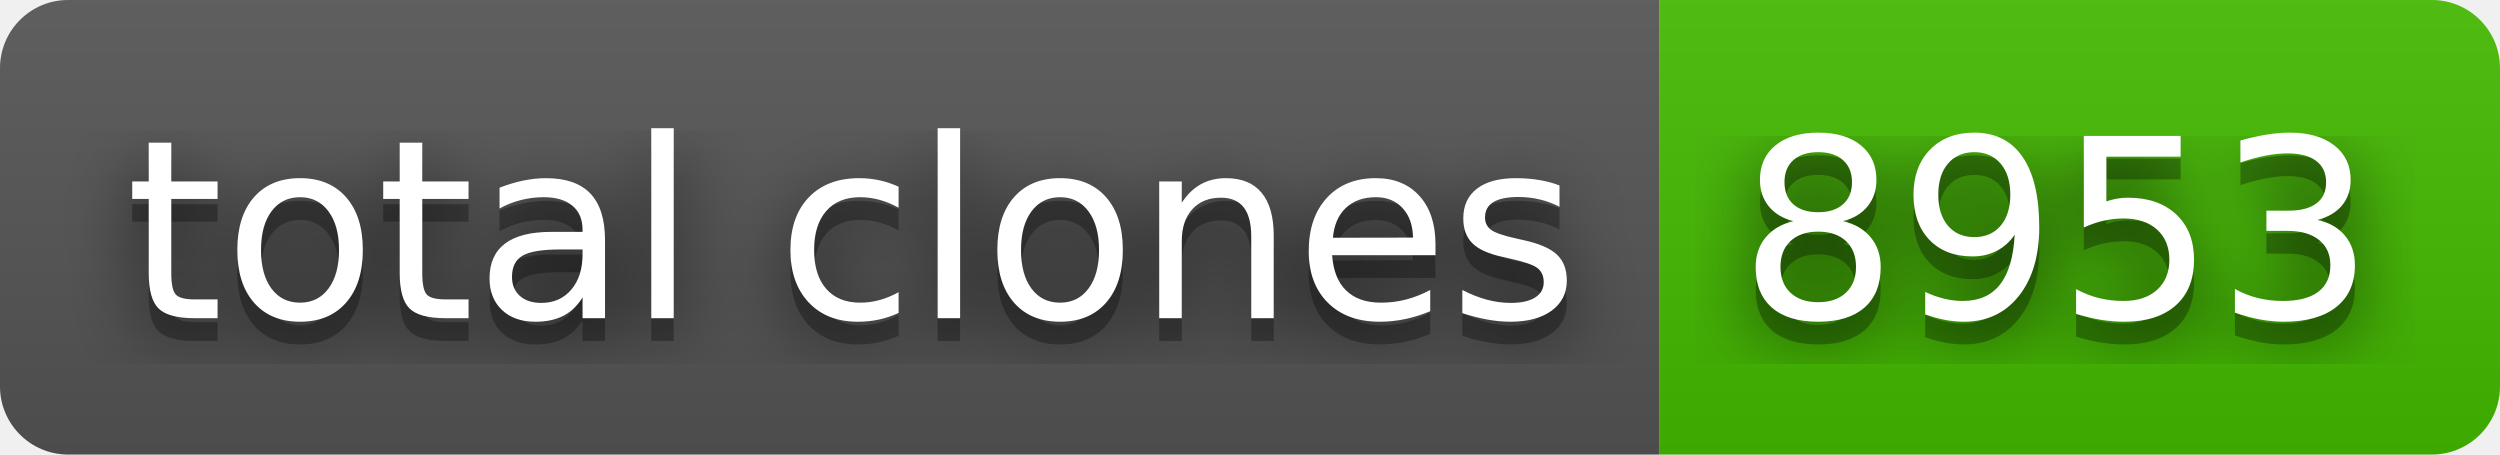
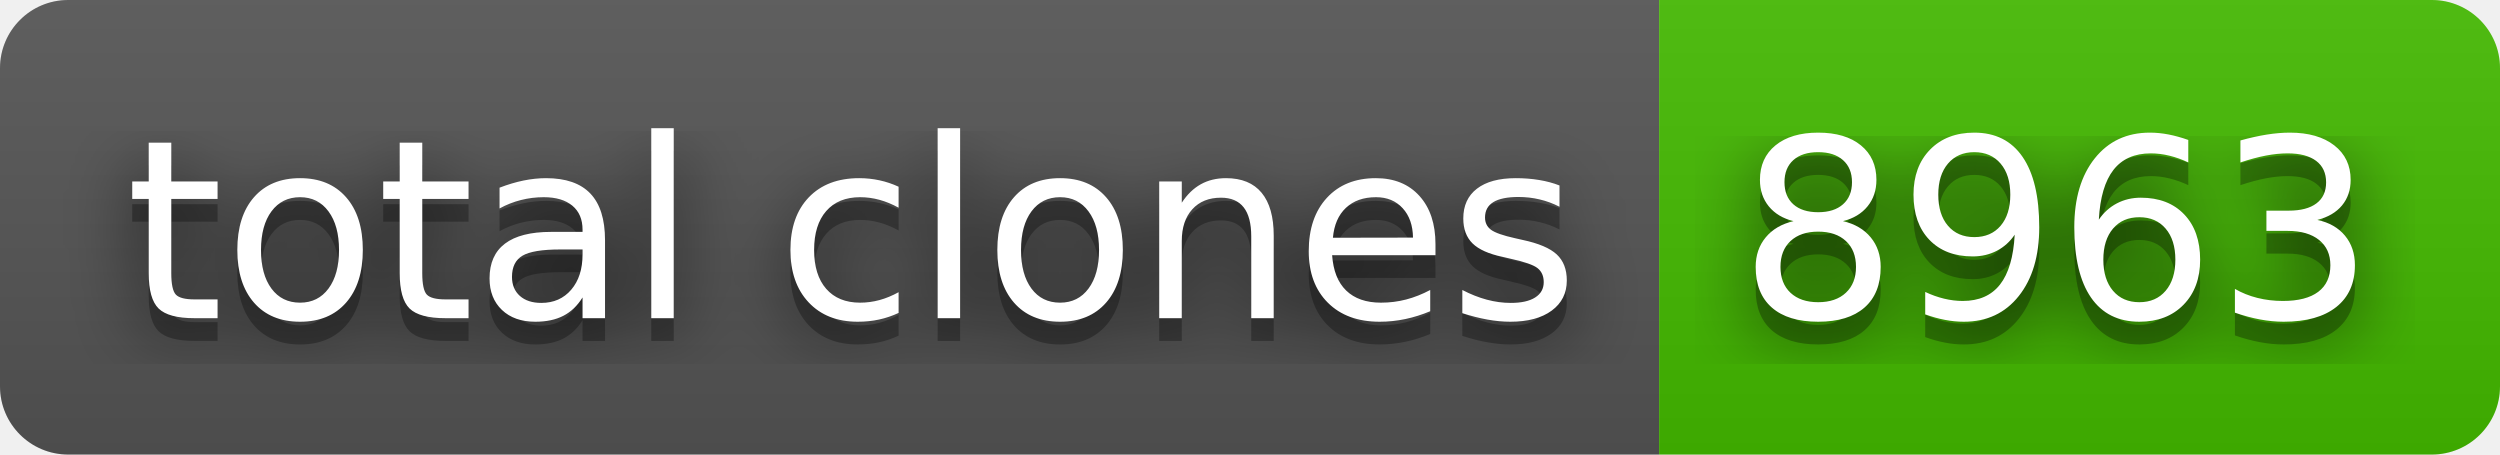
- <svg xmlns="http://www.w3.org/2000/svg" width="110" height="20" role="img" aria-label="total clones: 8953">
+ <svg xmlns="http://www.w3.org/2000/svg" width="110" height="20" role="img" aria-label="total clones: 8963">
  <filter id="blur">
    <feGaussianBlur stdDeviation="16" />
  </filter>
  <linearGradient id="s" x2="0" y2="100%">
    <stop offset="0" stop-color="#bbb" stop-opacity=".1" />
    <stop offset="1" stop-opacity=".1" />
  </linearGradient>
  <clipPath id="r">
    <rect width="110" height="20" rx="3" />
  </clipPath>
  <g clip-path="url(#r)">
    <rect width="73" height="20" fill="#555" />
    <rect x="73" width="37" height="20" fill="#4b0" />
    <rect width="110" height="20" fill="url(#s)" />
  </g>
  <g fill="#fff" text-anchor="middle" font-family="Verdana,Geneva,DejaVu Sans,sans-serif" text-rendering="geometricPrecision" font-size="110">
    <g transform="scale(.1)">
      <g aria-hidden="true" fill="#010101">
        <text x="375" y="150" fill-opacity=".8" filter="url(#blur)" textLength="630">total clones</text>
        <text x="375" y="150" fill-opacity=".3" textLength="630">total clones</text>
      </g>
      <text x="375" y="140" textLength="630">total clones</text>
    </g>
    <g transform="scale(.1)">
      <g aria-hidden="true" fill="#010101">
-         <text x="905" y="150" fill-opacity=".8" filter="url(#blur)" textLength="270">8953</text>
-         <text x="905" y="150" fill-opacity=".3" textLength="270">8953</text>
+         <text x="905" y="150" fill-opacity=".8" filter="url(#blur)" textLength="270">8963</text>
+         <text x="905" y="150" fill-opacity=".3" textLength="270">8963</text>
      </g>
-       <text x="905" y="140" textLength="270">8953</text>
+       <text x="905" y="140" textLength="270">8963</text>
    </g>
  </g>
</svg>
